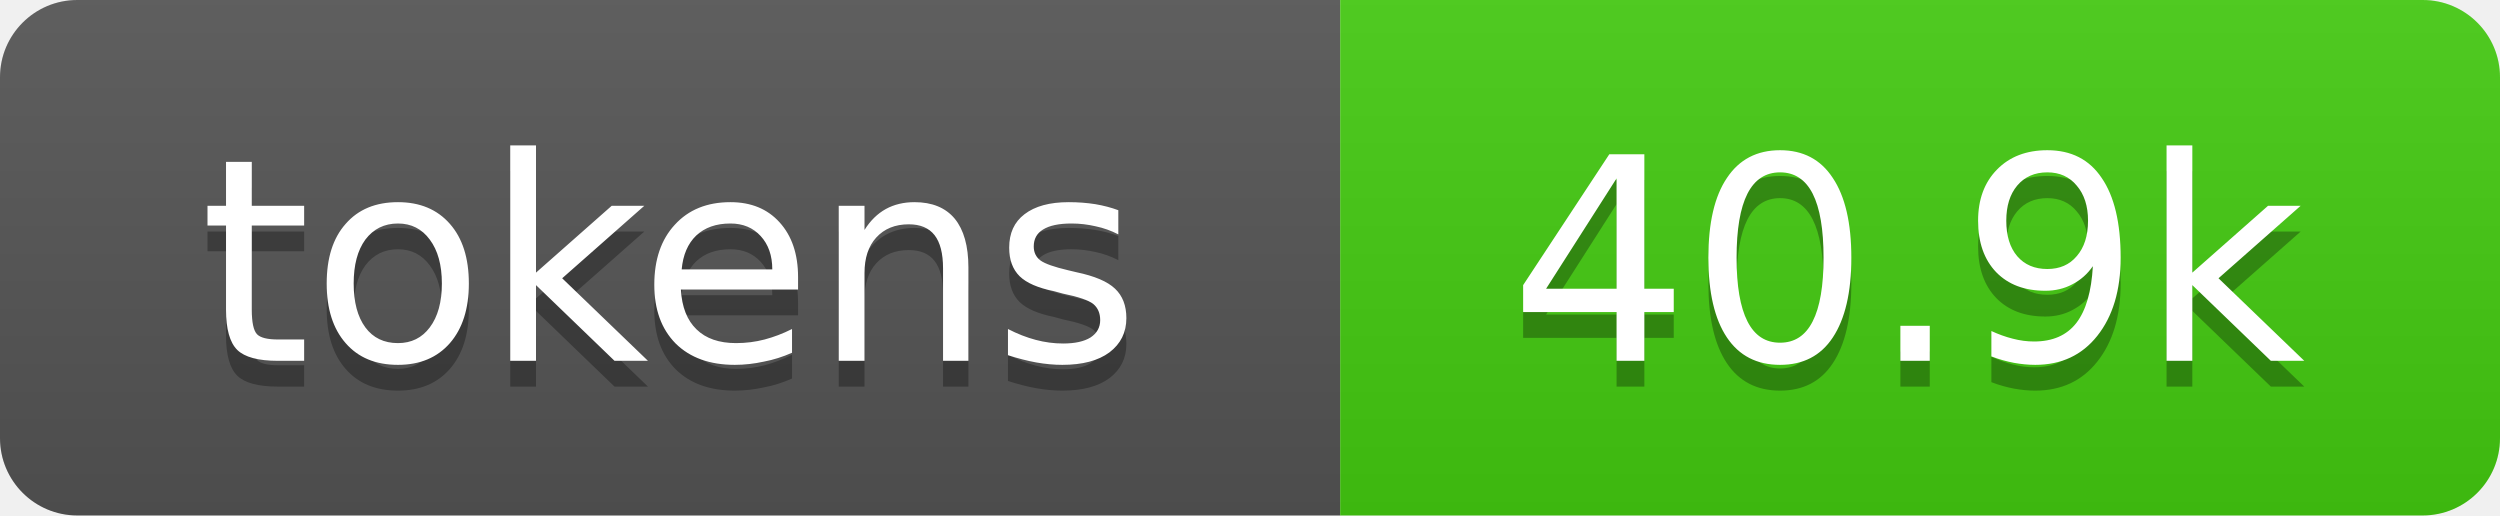
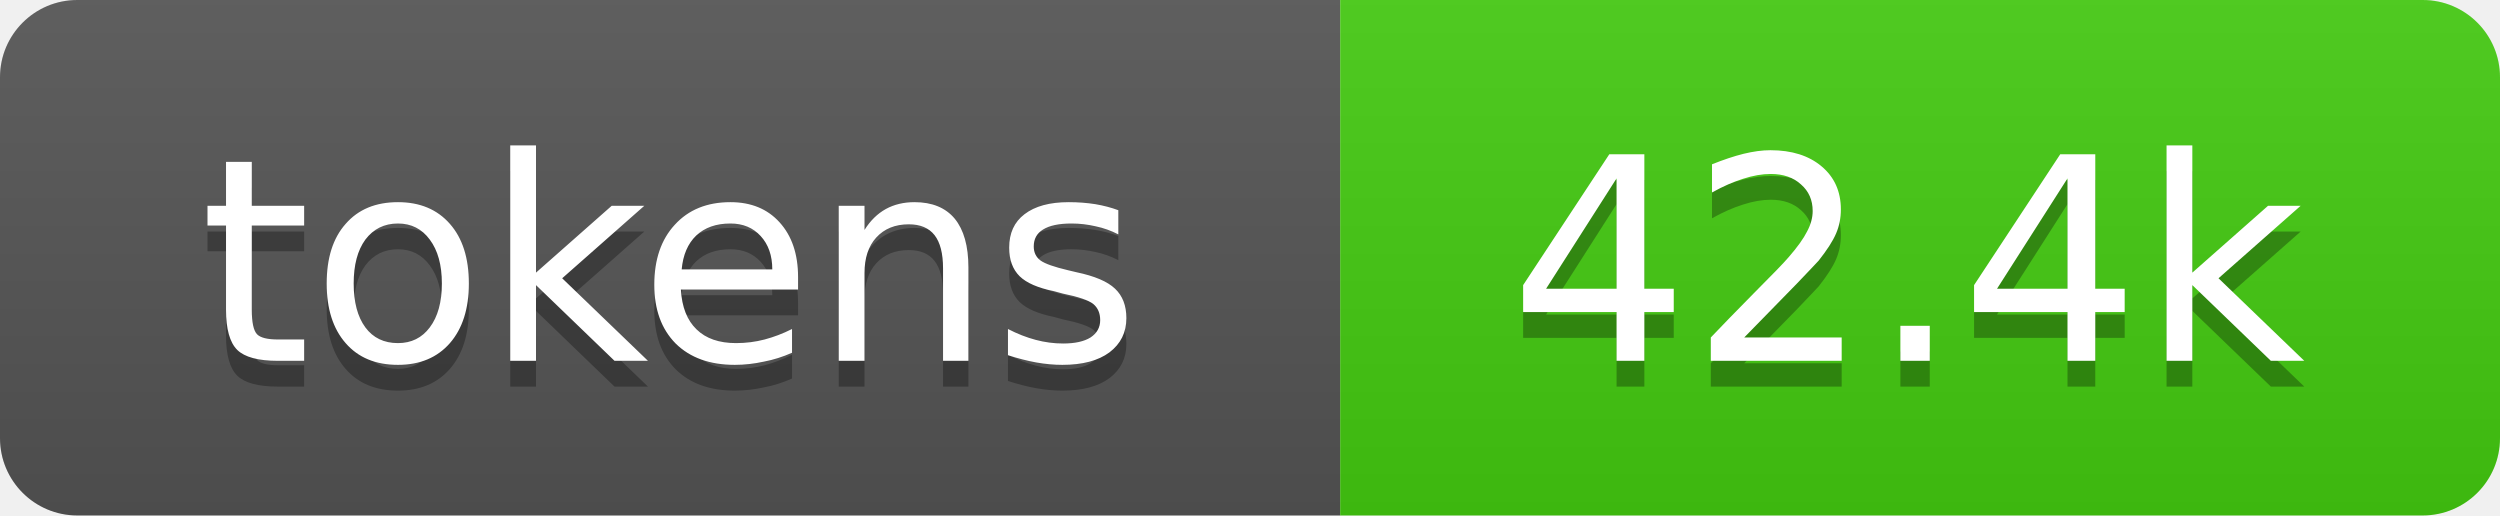
- <svg xmlns="http://www.w3.org/2000/svg" xmlns:xlink="http://www.w3.org/1999/xlink" width="97" height="20" role="img" aria-label="40.9k tokens, 20% of context window">
+ <svg xmlns="http://www.w3.org/2000/svg" xmlns:xlink="http://www.w3.org/1999/xlink" width="97" height="20" role="img" aria-label="42.4k tokens, 21% of context window">
  <linearGradient id="s" x2="0" y2="100%">
    <stop offset="0" stop-color="#bbb" stop-opacity=".1" />
    <stop offset="1" stop-opacity=".1" />
  </linearGradient>
  <clipPath id="r">
    <rect width="97" height="20" rx="3" fill="#fff" />
  </clipPath>
  <a xlink:href="https://github.com/qwibitai/nanoclaw/tree/main/repo-tokens">
    <g clip-path="url(#r)">
      <rect width="52" height="20" fill="#555" />
      <rect x="52" width="45" height="20" fill="#4c1" />
      <rect width="97" height="20" fill="url(#s)" />
      <g fill="#fff" text-anchor="middle" font-family="Verdana,Geneva,DejaVu Sans,sans-serif" font-size="11">
        <text aria-hidden="true" x="26" y="15" fill="#010101" fill-opacity=".3">tokens</text>
        <text x="26" y="14">tokens</text>
-         <text aria-hidden="true" x="74" y="15" fill="#010101" fill-opacity=".3">40.9k</text>
-         <text x="74" y="14">40.9k</text>
+         <text aria-hidden="true" x="74" y="15" fill="#010101" fill-opacity=".3">42.4k</text>
+         <text x="74" y="14">42.4k</text>
      </g>
    </g>
  </a>
</svg>
